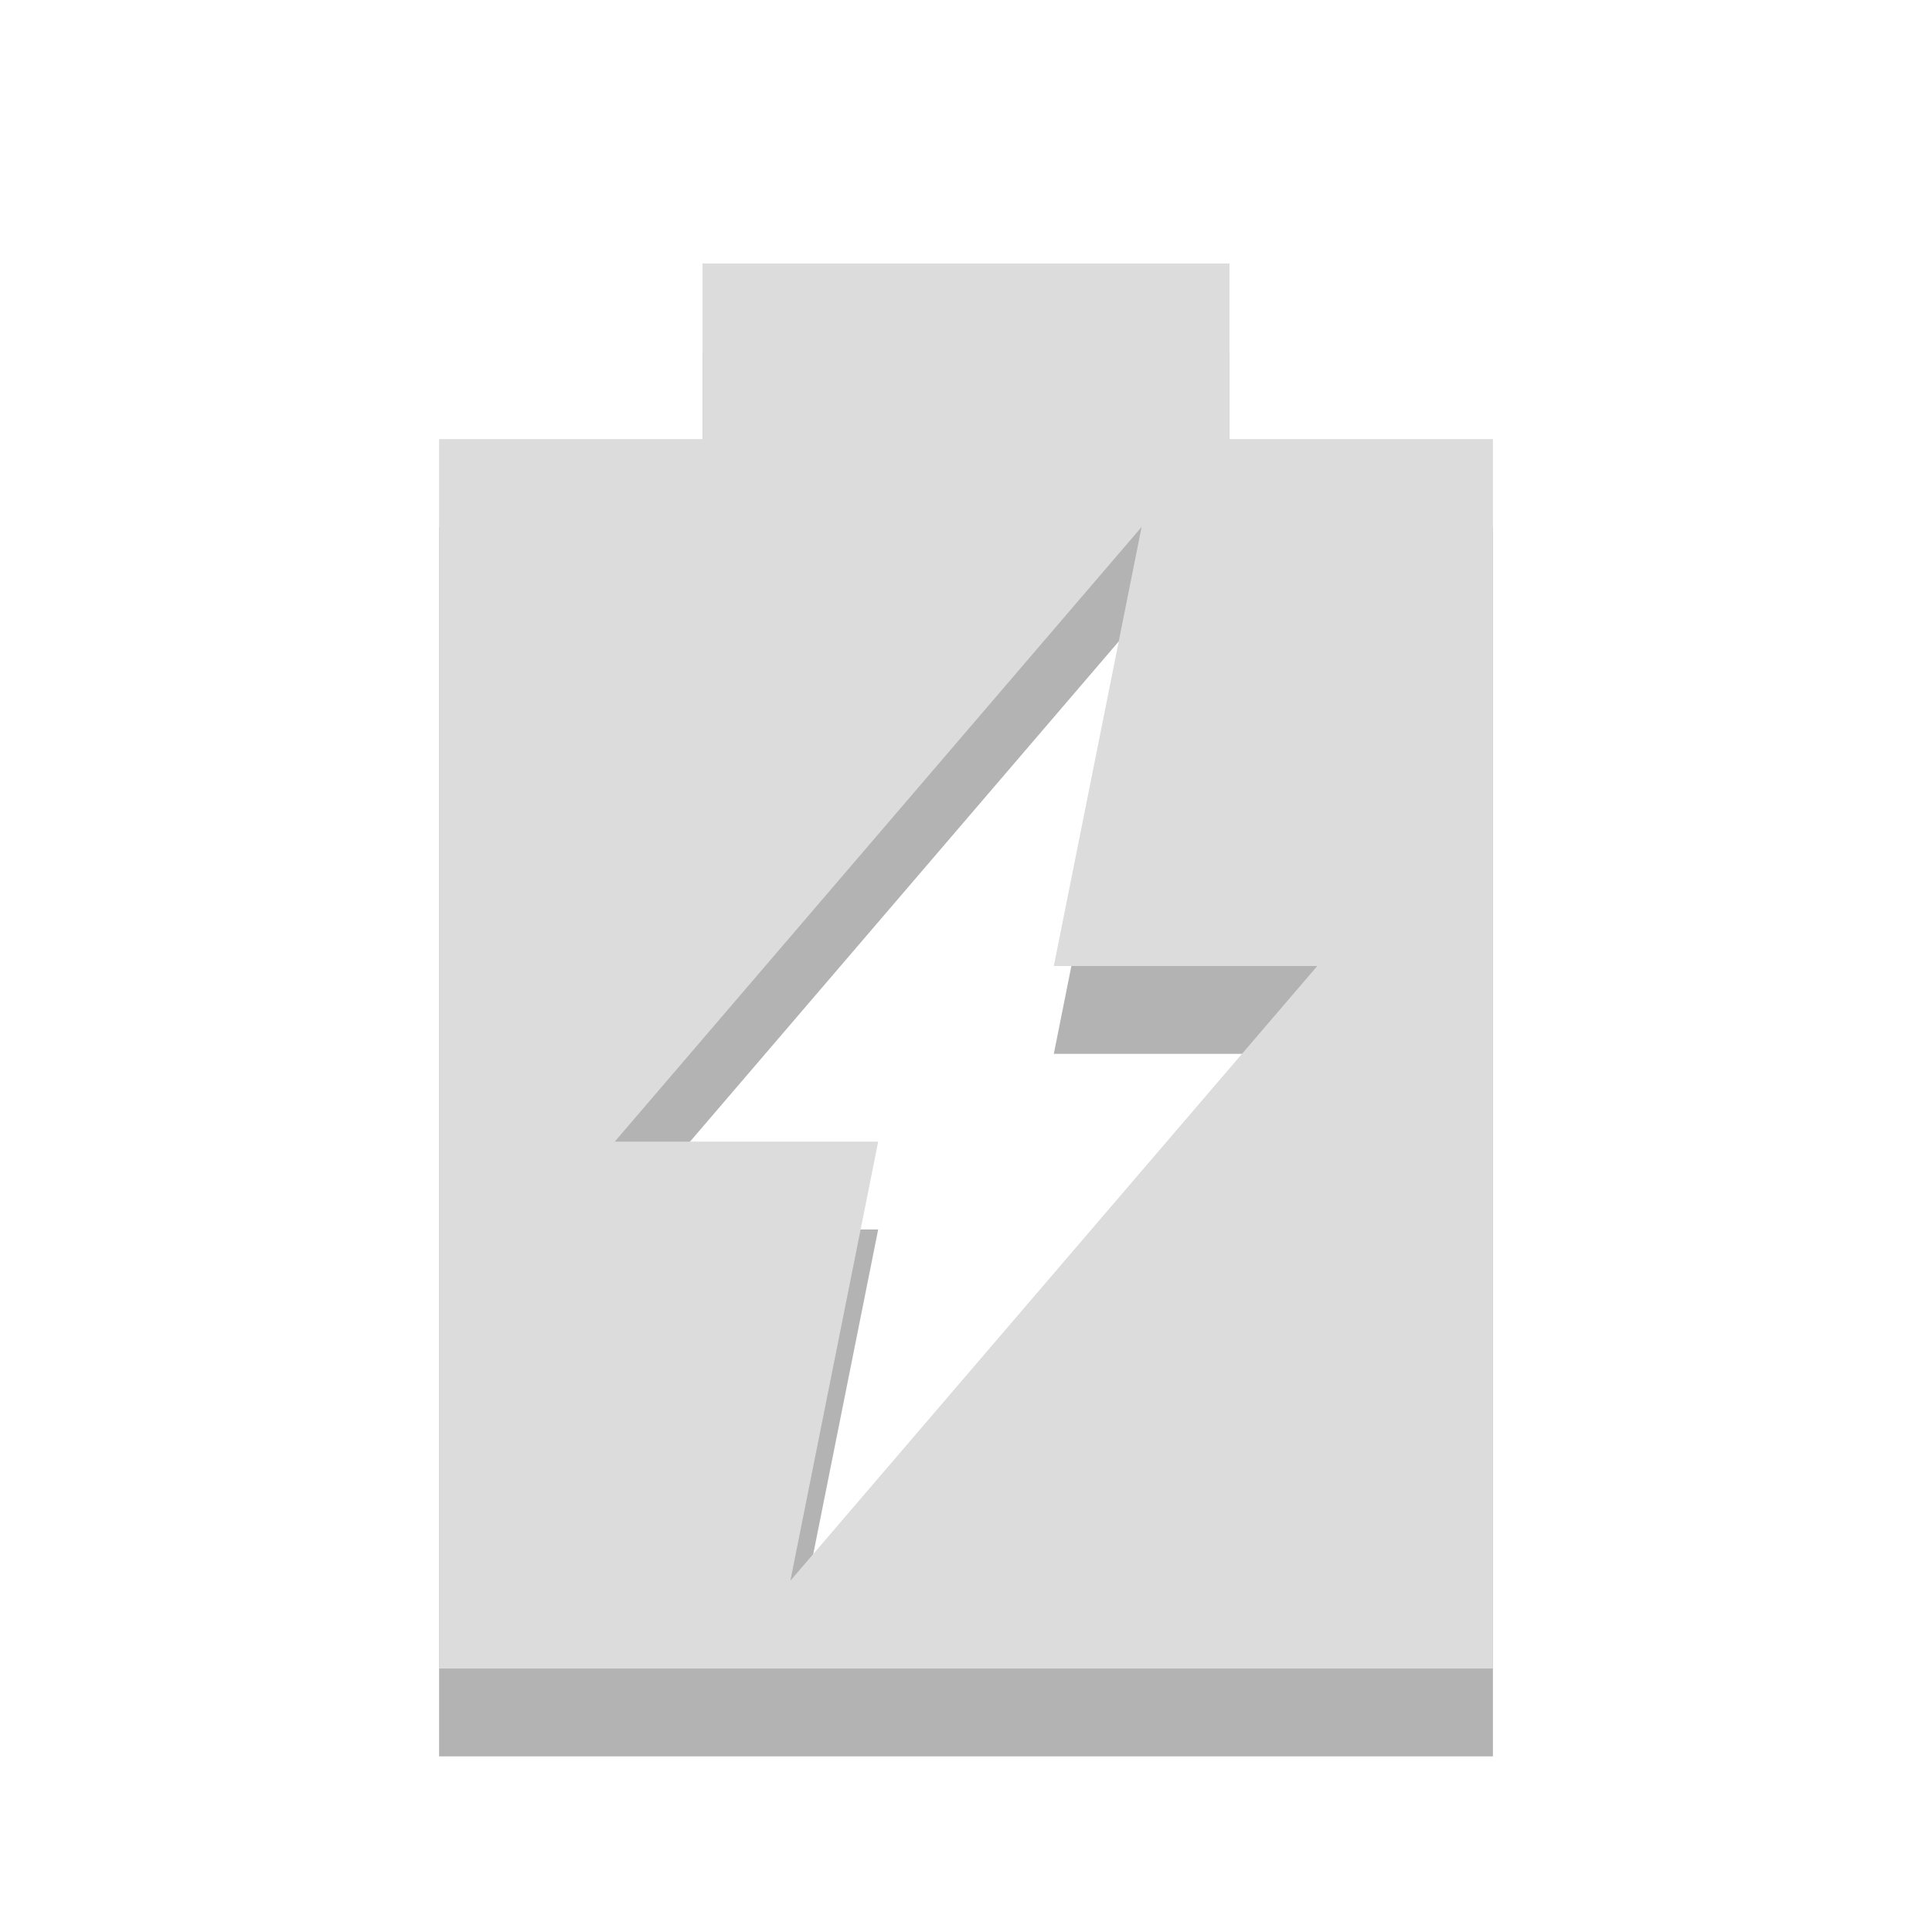
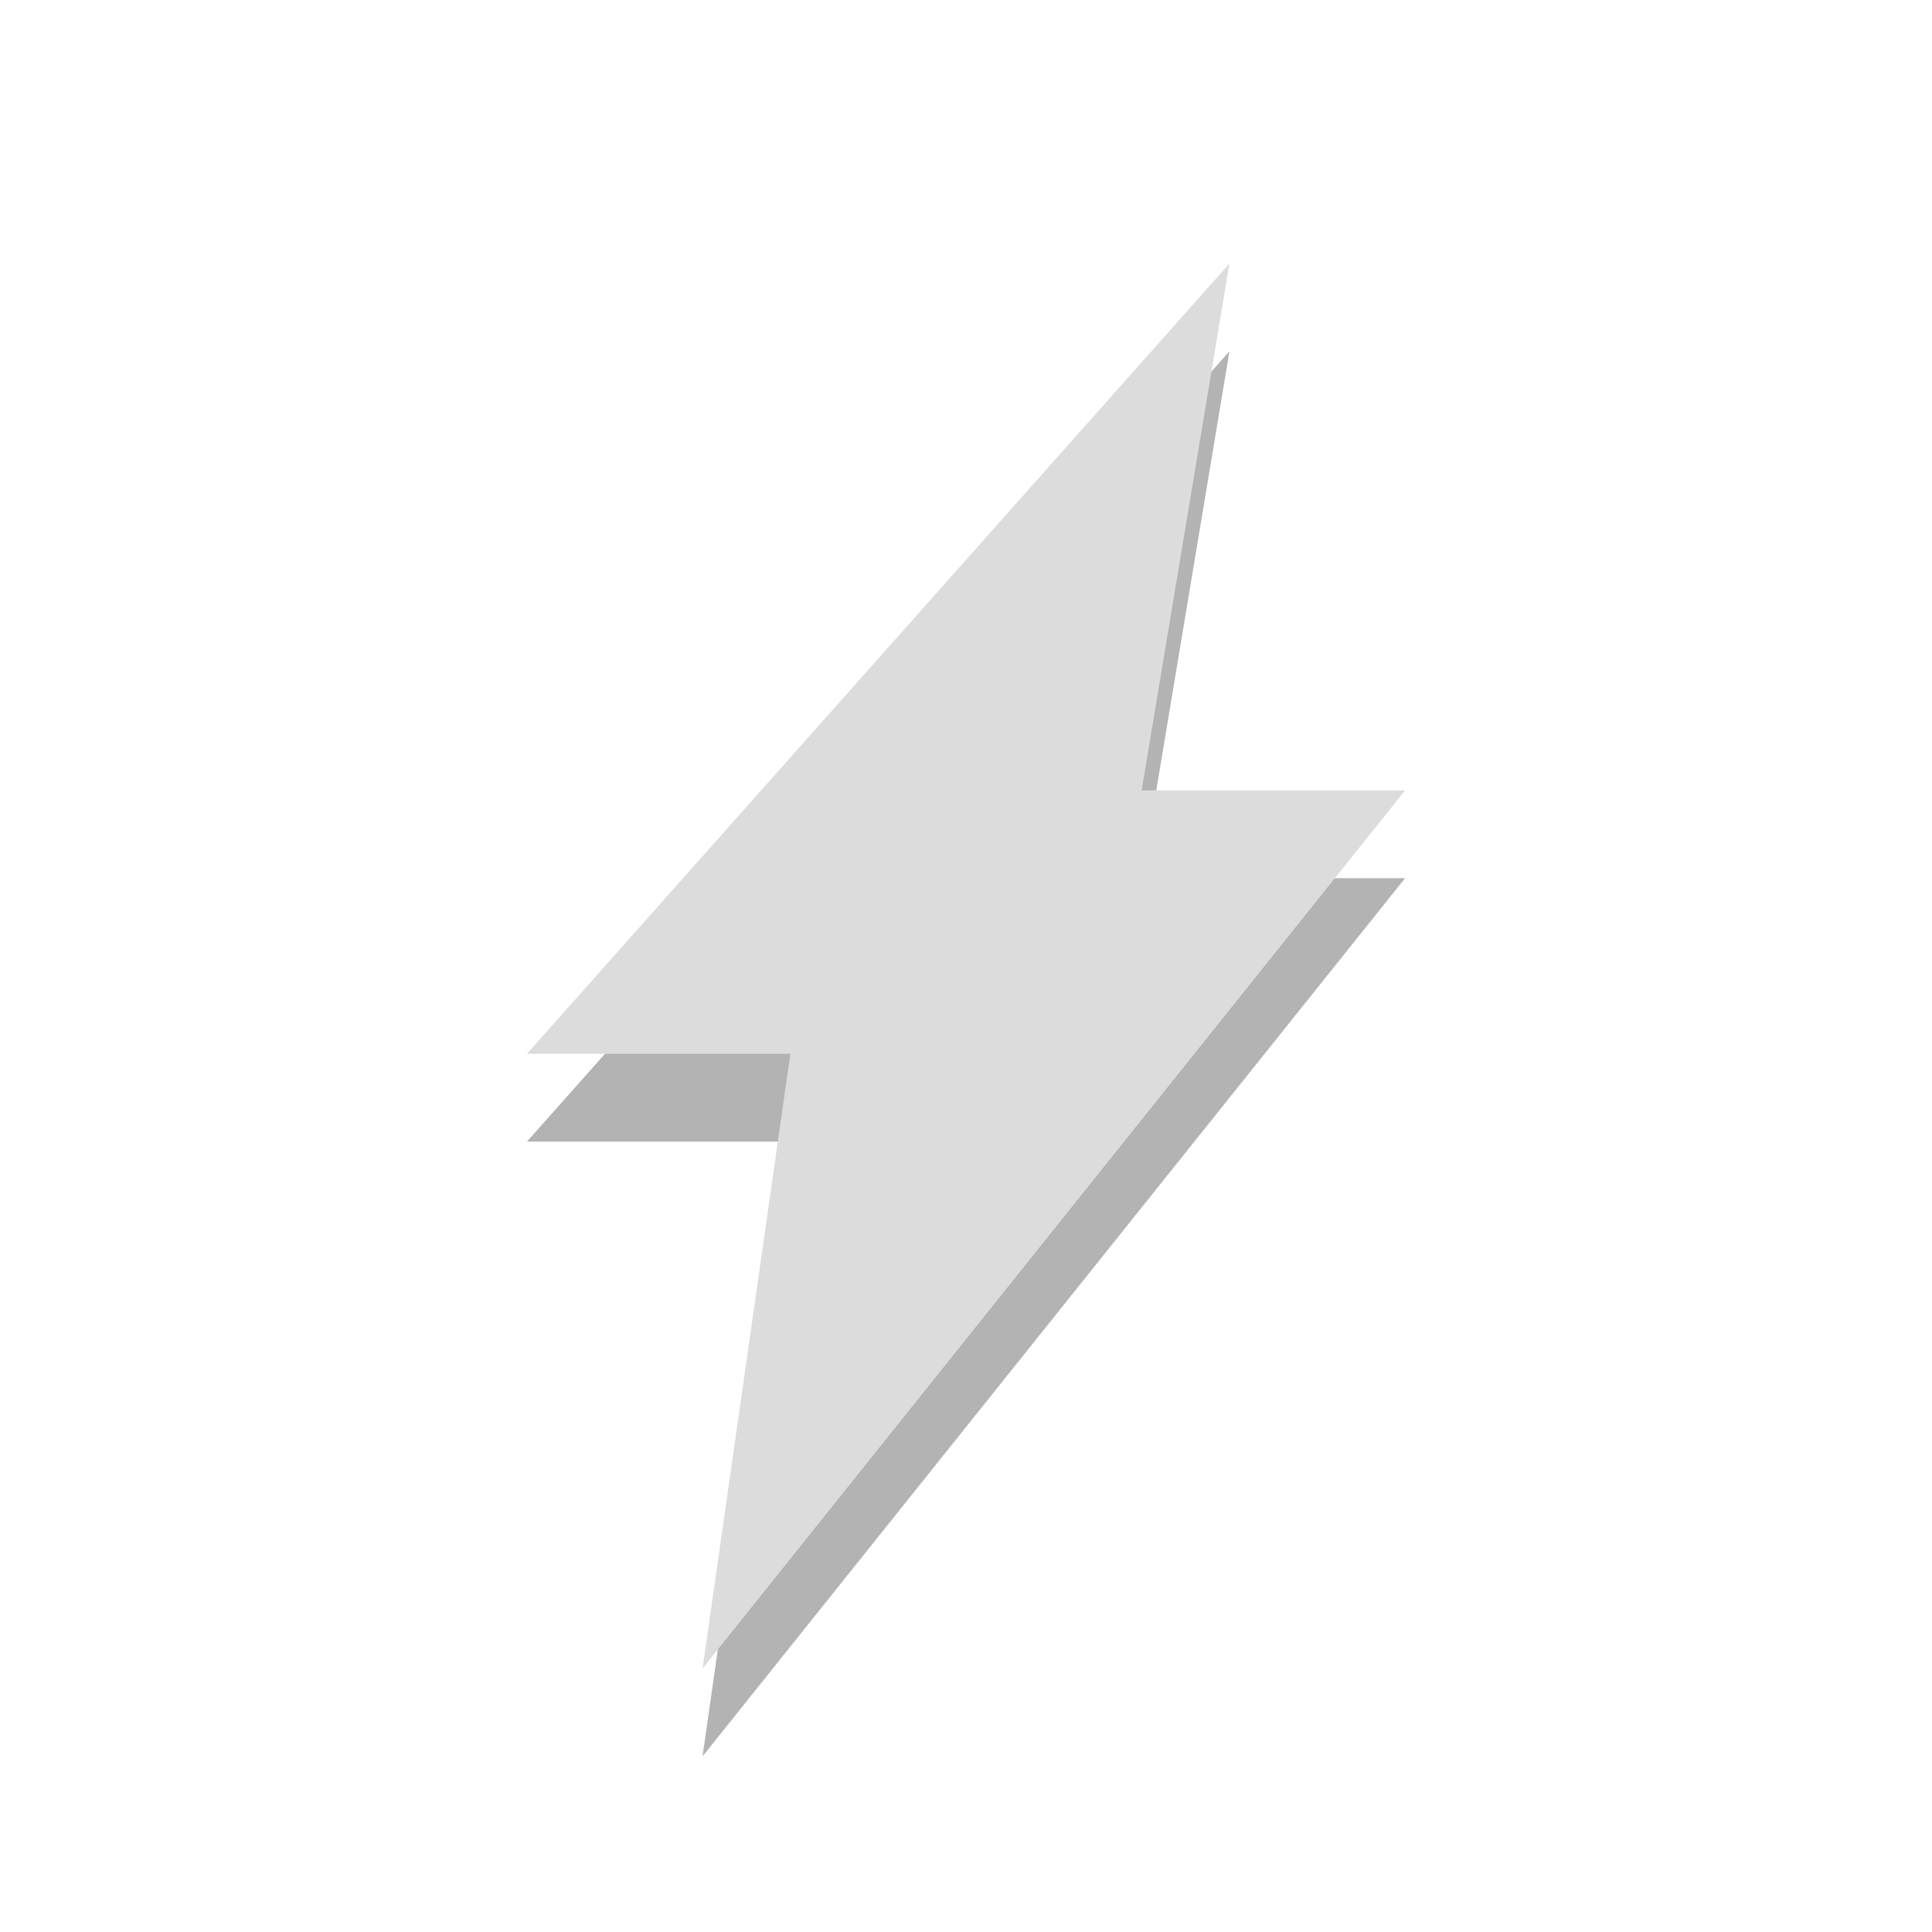
<svg xmlns="http://www.w3.org/2000/svg" width="22" viewBox="0 0 22 22" height="22">
-   <path d="M 8,4 8,6 5,6 5,20 17,20 17,6 14,6 14,4 8,4 z m 5,3 -1,5 3,0 -6,7 1,-5 -3,0 6,-7 z" opacity="0.3" />
-   <path d="M 8,3 8,5 5,5 5,19 17,19 17,5 14,5 14,3 8,3 z m 5,3 -1,5 3,0 -6,7 1,-5 -3,0 6,-7 z" fill="#dcdcdc" />
+   <g style="fill-rule:evenodd">
+     <path style="opacity:.3" d="M 14,4 6,13 9,13 8,20 16,10 13,10 z" />
+     <path style="fill:#dcdcdc" d="M 14,3 6,12 9,12 8,19 16,9 13,9 z" />
+   </g>
+   <rect width="10" x="-16" y="3" height="12.8" />
</svg>
